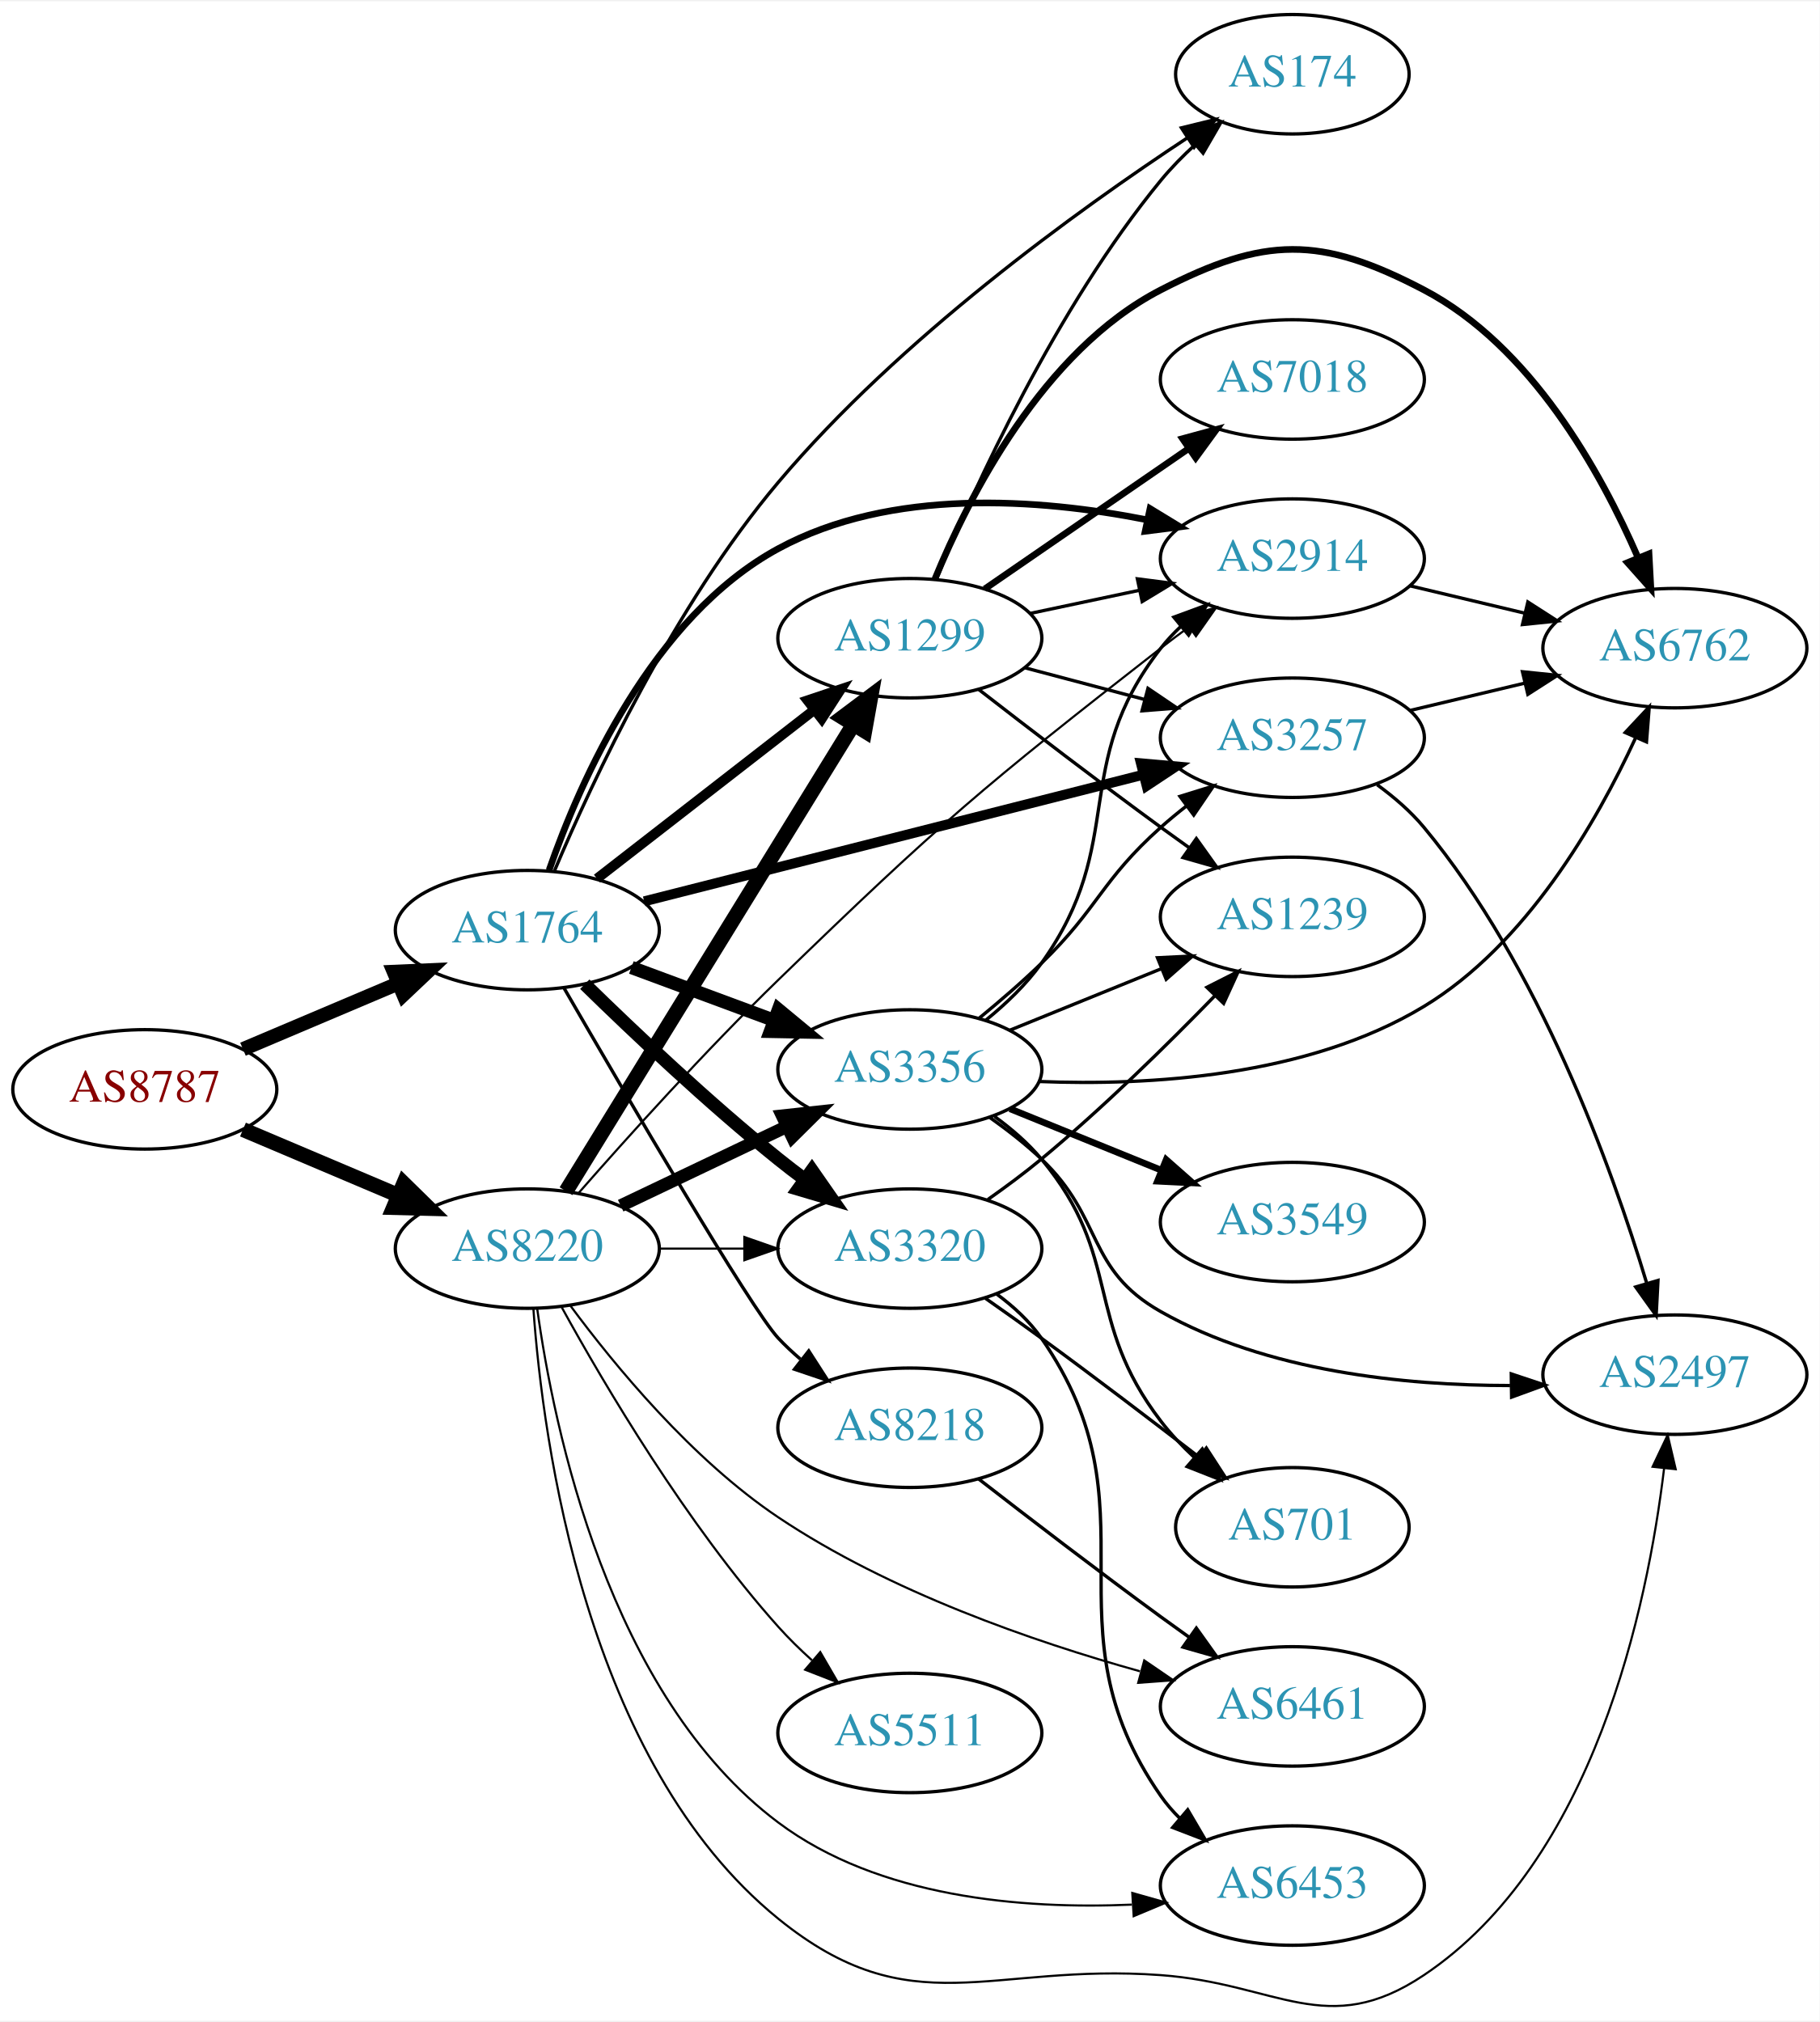
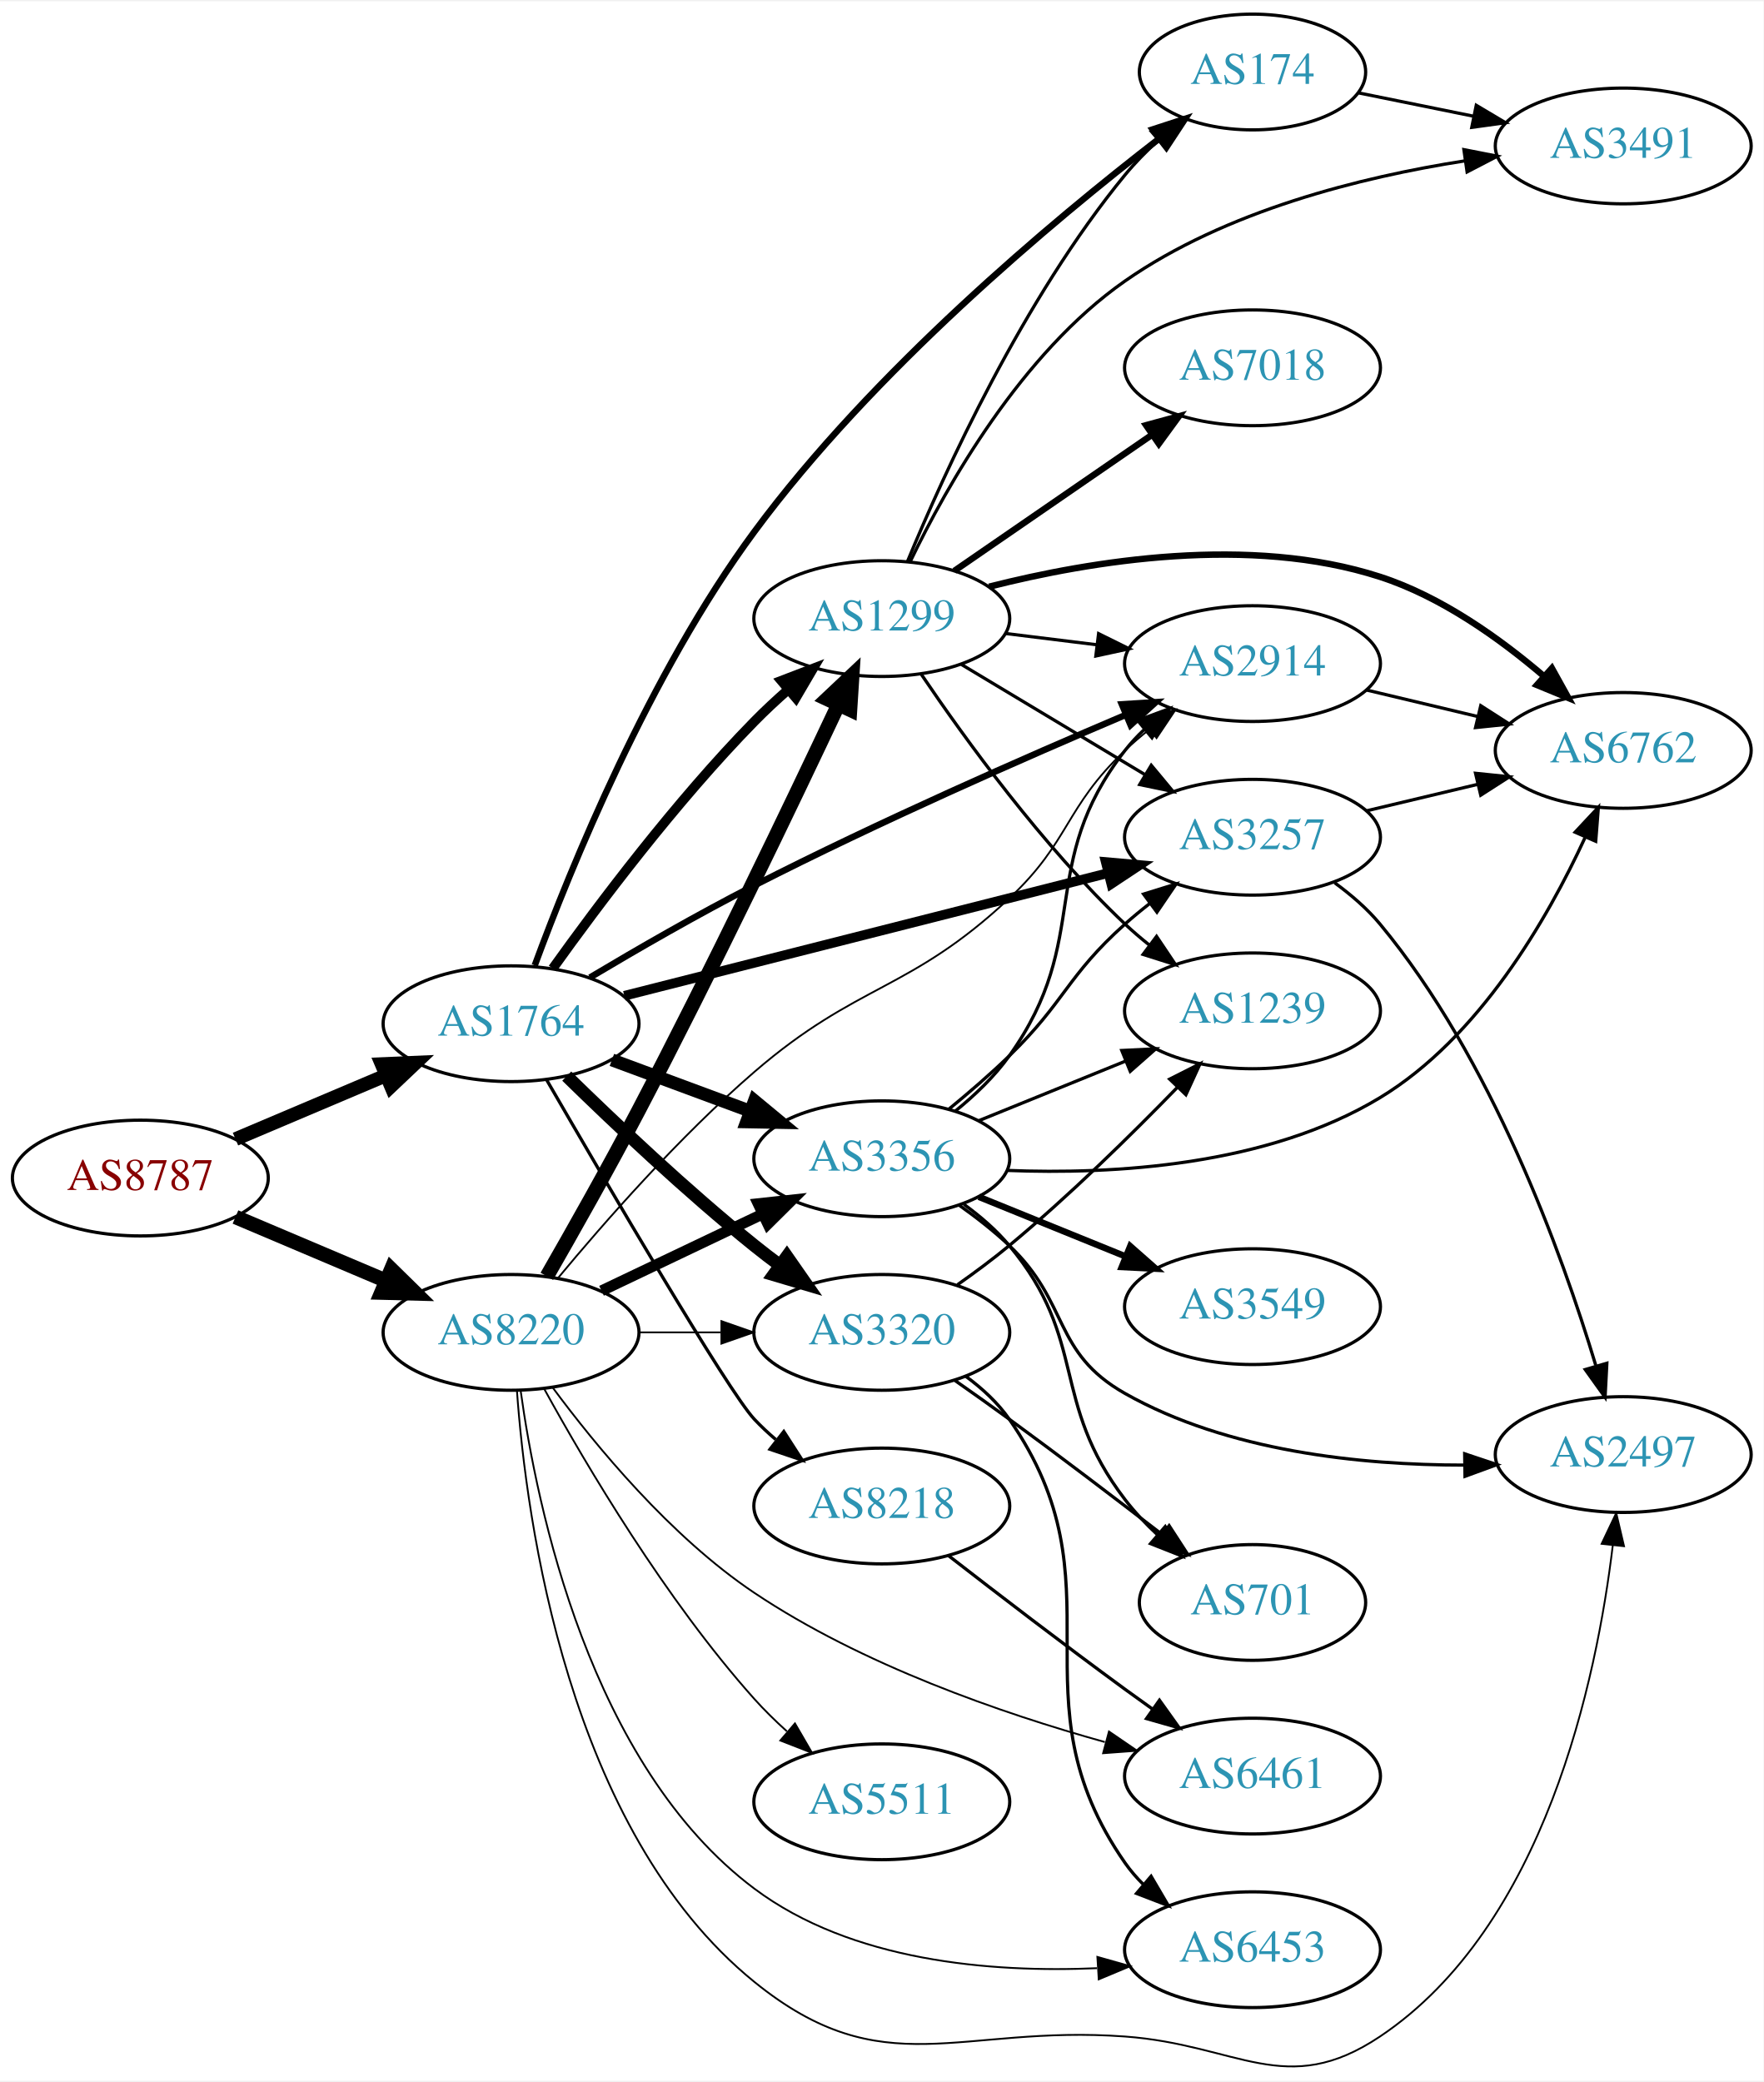
- <svg xmlns="http://www.w3.org/2000/svg" xmlns:xlink="http://www.w3.org/1999/xlink" width="548pt" height="609pt" viewBox="0.00 0.00 548.46 608.75">
-   <g id="graph0" class="graph" transform="scale(1 1) rotate(0) translate(4 604.752)">
-     <polygon fill="white" stroke="none" points="-4,4 -4,-604.752 544.465,-604.752 544.465,4 -4,4" />
+ <svg xmlns="http://www.w3.org/2000/svg" xmlns:xlink="http://www.w3.org/1999/xlink" width="548pt" height="647pt" viewBox="0.00 0.00 548.46 646.75">
+   <g id="graph0" class="graph" transform="scale(1 1) rotate(0) translate(4 642.752)">
+     <polygon fill="white" stroke="none" points="-4,4 -4,-642.752 544.465,-642.752 544.465,4 -4,4" />
    <g id="node1" class="node">
      <g id="a_node1">
        <a xlink:href="/asn/8787" xlink:title="AS8787 ~ Amaris Technologies GmbH [AT]">
          <ellipse fill="#ffffff" stroke="black" cx="39.647" cy="-276.752" rx="39.794" ry="18" />
          <text text-anchor="middle" x="39.647" y="-273.052" font-family="Times,serif" font-size="14.00" fill="#880000">AS8787</text>
        </a>
      </g>
    </g>
    <g id="node2" class="node">
      <g id="a_node2">
        <a xlink:href="/asn/1764" xlink:title="AS1764 ~ NEXTLAYER-AS [AT]">
          <ellipse fill="#ffffff" stroke="black" cx="154.939" cy="-324.752" rx="39.794" ry="18" />
          <text text-anchor="middle" x="154.939" y="-321.052" font-family="Times,serif" font-size="14.00" fill="#2c94b3">AS1764</text>
        </a>
      </g>
    </g>
    <g id="edge1" class="edge">
-       <path fill="none" stroke="black" stroke-width="4.263" d="M69.235,-288.864C83.458,-294.89 100.837,-302.254 116.144,-308.739" />
-       <polygon fill="black" stroke="black" stroke-width="4.263" points="114.697,-312.177 125.36,-312.643 117.608,-305.308 114.697,-312.177" />
+       <path fill="none" stroke="black" stroke-width="4.275" d="M69.235,-288.864C83.458,-294.89 100.837,-302.254 116.144,-308.739" />
+       <polygon fill="black" stroke="black" stroke-width="4.275" points="114.693,-312.187 125.36,-312.643 117.612,-305.298 114.693,-312.187" />
    </g>
    <g id="node3" class="node">
      <g id="a_node3">
        <a xlink:href="/asn/8220" xlink:title="AS8220 ~ COLT [GB]">
          <ellipse fill="#ffffff" stroke="black" cx="154.939" cy="-228.752" rx="39.794" ry="18" />
          <text text-anchor="middle" x="154.939" y="-225.052" font-family="Times,serif" font-size="14.00" fill="#2c94b3">AS8220</text>
        </a>
      </g>
    </g>
    <g id="edge2" class="edge">
      <path fill="none" stroke="black" stroke-width="4.5" d="M69.235,-264.64C83.458,-258.614 100.837,-251.25 116.144,-244.765" />
      <polygon fill="black" stroke="black" stroke-width="4.5" points="117.688,-248.387 125.36,-240.861 114.616,-241.136 117.688,-248.387" />
    </g>
    <g id="node4" class="node">
      <g id="a_node4">
+         <a xlink:href="/asn/1299" xlink:title="AS1299 ~ Telia Carrier [EU]">
+           <ellipse fill="#ffffff" stroke="black" cx="270.232" cy="-450.752" rx="39.794" ry="18" />
+           <text text-anchor="middle" x="270.232" y="-447.052" font-family="Times,serif" font-size="14.00" fill="#2c94b3">AS1299</text>
+         </a>
+       </g>
+     </g>
+     <g id="edge3" class="edge">
+       <path fill="none" stroke="black" stroke-width="3" d="M167.902,-341.923C181.885,-361.466 206.231,-393.893 230.586,-418.752 233.828,-422.061 237.392,-425.377 241.003,-428.553" />
+       <polygon fill="black" stroke="black" stroke-width="3" points="238.986,-431.432 248.877,-435.228 243.512,-426.092 238.986,-431.432" />
+     </g>
+     <g id="node5" class="node">
+       <g id="a_node5">
+         <a xlink:href="/asn/3320" xlink:title="AS3320 ~ DTAG [DE]">
+           <ellipse fill="#ffffff" stroke="black" cx="270.232" cy="-228.752" rx="39.794" ry="18" />
+           <text text-anchor="middle" x="270.232" y="-225.052" font-family="Times,serif" font-size="14.00" fill="#2c94b3">AS3320</text>
+         </a>
+       </g>
+     </g>
+     <g id="edge4" class="edge">
+       <path fill="none" stroke="black" stroke-width="4" d="M172.254,-308.455C187,-294.026 209.556,-272.687 230.586,-255.752 233.136,-253.699 235.832,-251.628 238.568,-249.595" />
+       <polygon fill="black" stroke="black" stroke-width="4" points="240.721,-252.357 246.781,-243.666 236.624,-246.681 240.721,-252.357" />
+     </g>
+     <g id="node6" class="node">
+       <g id="a_node6">
        <a xlink:href="/asn/3356" xlink:title="AS3356 ~ Level 3 Parent, LLC [US]">
          <ellipse fill="#ffffff" stroke="black" cx="270.232" cy="-282.752" rx="39.794" ry="18" />
          <text text-anchor="middle" x="270.232" y="-279.052" font-family="Times,serif" font-size="14.00" fill="#2c94b3">AS3356</text>
        </a>
      </g>
    </g>
-     <g id="edge3" class="edge">
+     <g id="edge5" class="edge">
      <path fill="none" stroke="black" stroke-width="4" d="M186.3,-313.497C199.507,-308.601 215.164,-302.796 229.296,-297.557" />
      <polygon fill="black" stroke="black" stroke-width="4" points="230.628,-300.796 238.788,-294.038 228.195,-294.233 230.628,-300.796" />
    </g>
-     <g id="node5" class="node">
-       <g id="a_node5">
-         <a xlink:href="/asn/1299" xlink:title="AS1299 ~ Telia Carrier [EU]">
-           <ellipse fill="#ffffff" stroke="black" cx="270.232" cy="-412.752" rx="39.794" ry="18" />
-           <text text-anchor="middle" x="270.232" y="-409.052" font-family="Times,serif" font-size="14.00" fill="#2c94b3">AS1299</text>
-         </a>
-       </g>
-     </g>
-     <g id="edge4" class="edge">
-       <path fill="none" stroke="black" stroke-width="3" d="M175.933,-340.282C194.134,-354.42 221.183,-375.429 241.476,-391.192" />
-       <polygon fill="black" stroke="black" stroke-width="3" points="239.394,-394.007 249.439,-397.377 243.688,-388.479 239.394,-394.007" />
-     </g>
-     <g id="node6" class="node">
-       <g id="a_node6">
-         <a xlink:href="/asn/174" xlink:title="AS174 ~ Cogent Communications [US]">
-           <ellipse fill="#ffffff" stroke="black" cx="385.525" cy="-582.752" rx="35.194" ry="18" />
-           <text text-anchor="middle" x="385.525" y="-579.052" font-family="Times,serif" font-size="14.00" fill="#2c94b3">AS174</text>
-         </a>
-       </g>
-     </g>
-     <g id="edge5" class="edge">
-       <path fill="none" stroke="black" d="M163.166,-342.733C174.685,-369.982 199.152,-422.499 230.586,-459.752 267.038,-502.953 320.566,-541.628 353.94,-563.622" />
-       <polygon fill="black" stroke="black" points="352.087,-566.592 362.378,-569.11 355.904,-560.724 352.087,-566.592" />
-     </g>
    <g id="node7" class="node">
      <g id="a_node7">
-         <a xlink:href="/asn/3320" xlink:title="AS3320 ~ DTAG [DE]">
-           <ellipse fill="#ffffff" stroke="black" cx="270.232" cy="-228.752" rx="39.794" ry="18" />
-           <text text-anchor="middle" x="270.232" y="-225.052" font-family="Times,serif" font-size="14.00" fill="#2c94b3">AS3320</text>
+         <a xlink:href="/asn/174" xlink:title="AS174 ~ Cogent Communications [US]">
+           <ellipse fill="#ffffff" stroke="black" cx="385.525" cy="-620.752" rx="35.194" ry="18" />
+           <text text-anchor="middle" x="385.525" y="-617.052" font-family="Times,serif" font-size="14.00" fill="#2c94b3">AS174</text>
        </a>
      </g>
    </g>
    <g id="edge6" class="edge">
-       <path fill="none" stroke="black" stroke-width="4" d="M172.254,-308.455C187,-294.026 209.556,-272.687 230.586,-255.752 233.136,-253.699 235.832,-251.628 238.568,-249.595" />
-       <polygon fill="black" stroke="black" stroke-width="4" points="240.721,-252.357 246.781,-243.666 236.624,-246.681 240.721,-252.357" />
+       <path fill="none" stroke="black" stroke-width="2" d="M162.307,-342.895C173.324,-372.799 197.934,-433.527 230.586,-477.752 267.437,-527.665 323.273,-574.378 356.6,-600.11" />
+       <polygon fill="black" stroke="black" stroke-width="2" points="354.491,-602.902 364.563,-606.189 358.739,-597.339 354.491,-602.902" />
    </g>
    <g id="node8" class="node">
      <g id="a_node8">
+         <a xlink:href="/asn/3257" xlink:title="AS3257 ~ GTT [DE]">
+           <ellipse fill="#ffffff" stroke="black" cx="385.525" cy="-382.752" rx="39.794" ry="18" />
+           <text text-anchor="middle" x="385.525" y="-379.052" font-family="Times,serif" font-size="14.00" fill="#2c94b3">AS3257</text>
+         </a>
+       </g>
+     </g>
+     <g id="edge7" class="edge">
+       <path fill="none" stroke="black" stroke-width="3" d="M190.161,-333.435C230.256,-343.609 296.77,-360.485 340.63,-371.614" />
+       <polygon fill="black" stroke="black" stroke-width="3" points="339.89,-375.037 350.444,-374.104 341.612,-368.252 339.89,-375.037" />
+     </g>
+     <g id="node9" class="node">
+       <g id="a_node9">
        <a xlink:href="/asn/2914" xlink:title="AS2914 ~ NTT America, Inc. [US]">
          <ellipse fill="#ffffff" stroke="black" cx="385.525" cy="-436.752" rx="39.794" ry="18" />
          <text text-anchor="middle" x="385.525" y="-433.052" font-family="Times,serif" font-size="14.00" fill="#2c94b3">AS2914</text>
        </a>
      </g>
    </g>
-     <g id="edge7" class="edge">
-       <path fill="none" stroke="black" stroke-width="2" d="M161.503,-342.841C170.849,-369.675 192.517,-419.077 230.586,-439.752 264.5,-458.17 309.122,-454.86 341.589,-448.471" />
-       <polygon fill="black" stroke="black" stroke-width="2" points="342.628,-451.828 351.674,-446.312 341.163,-444.983 342.628,-451.828" />
-     </g>
-     <g id="node9" class="node">
-       <g id="a_node9">
-         <a xlink:href="/asn/3257" xlink:title="AS3257 ~ GTT [DE]">
-           <ellipse fill="#ffffff" stroke="black" cx="385.525" cy="-382.752" rx="39.794" ry="18" />
-           <text text-anchor="middle" x="385.525" y="-379.052" font-family="Times,serif" font-size="14.00" fill="#2c94b3">AS3257</text>
-         </a>
-       </g>
-     </g>
    <g id="edge8" class="edge">
-       <path fill="none" stroke="black" stroke-width="3" d="M190.161,-333.435C230.256,-343.609 296.77,-360.485 340.63,-371.614" />
-       <polygon fill="black" stroke="black" stroke-width="3" points="339.89,-375.037 350.444,-374.104 341.612,-368.252 339.89,-375.037" />
+       <path fill="none" stroke="black" stroke-width="2" d="M179.47,-339.125C193.998,-347.793 213.136,-358.844 230.586,-367.752 269.237,-387.483 314.716,-407.489 346.171,-420.841" />
+       <polygon fill="black" stroke="black" stroke-width="2" points="344.886,-424.098 355.46,-424.764 347.609,-417.649 344.886,-424.098" />
    </g>
    <g id="node10" class="node">
      <g id="a_node10">
        <a xlink:href="/asn/8218" xlink:title="AS8218 ~ legacy Neotelecoms [FR]">
          <ellipse fill="#ffffff" stroke="black" cx="270.232" cy="-174.752" rx="39.794" ry="18" />
          <text text-anchor="middle" x="270.232" y="-171.052" font-family="Times,serif" font-size="14.00" fill="#2c94b3">AS8218</text>
        </a>
      </g>
    </g>
    <g id="edge9" class="edge">
      <path fill="none" stroke="black" d="M166.065,-307.173C184.497,-275.313 222.385,-210.498 230.586,-201.752 232.633,-199.569 234.883,-197.459 237.238,-195.445" />
      <polygon fill="black" stroke="black" points="239.762,-197.915 245.496,-189.005 235.458,-192.394 239.762,-197.915" />
    </g>
    <g id="edge32" class="edge">
-       <path fill="none" stroke="black" stroke-width="3.857" d="M183.076,-241.686C198.07,-248.833 216.891,-257.804 233.114,-265.537" />
-       <polygon fill="black" stroke="black" stroke-width="3.857" points="231.784,-268.78 242.317,-269.923 234.796,-262.461 231.784,-268.78" />
-     </g>
-     <g id="edge31" class="edge">
-       <path fill="none" stroke="black" stroke-width="4.5" d="M166.598,-246.062C186.504,-278.391 229.439,-348.124 252.979,-386.355" />
-       <polygon fill="black" stroke="black" stroke-width="4.5" points="249.924,-388.903 258.52,-395.354 256.63,-384.774 249.924,-388.903" />
-     </g>
-     <g id="edge36" class="edge">
-       <path fill="none" stroke="black" stroke-width="0.643" d="M194.612,-228.752C202.815,-228.752 211.579,-228.752 220.111,-228.752" />
-       <polygon fill="black" stroke="black" stroke-width="0.643" points="220.35,-232.252 230.35,-228.752 220.35,-225.252 220.35,-232.252" />
+       <path fill="none" stroke="black" stroke-width="4.5" d="M166.064,-246.185C174.027,-260.047 185.289,-279.992 194.586,-297.752 217.467,-341.463 242.248,-393.225 256.722,-423.952" />
+       <polygon fill="black" stroke="black" stroke-width="4.5" points="253.228,-425.775 261.043,-433.152 260.356,-422.427 253.228,-425.775" />
    </g>
    <g id="edge35" class="edge">
-       <path fill="none" stroke="black" stroke-width="0.643" d="M170.294,-245.392C184.958,-262.131 208.627,-288.445 230.586,-309.752 279.266,-356.988 292.383,-368.049 345.879,-409.752 348.608,-411.88 351.49,-414.041 354.4,-416.167" />
-       <polygon fill="black" stroke="black" stroke-width="0.643" points="352.399,-419.039 362.57,-422.007 356.47,-413.344 352.399,-419.039" />
-     </g>
-     <g id="node12" class="node">
-       <g id="a_node12">
-         <a xlink:href="/asn/2497" xlink:title="AS2497 ~ Internet Initiative Japan Inc. [JP]">
-           <ellipse fill="#ffffff" stroke="black" cx="500.818" cy="-190.752" rx="39.794" ry="18" />
-           <text text-anchor="middle" x="500.818" y="-187.052" font-family="Times,serif" font-size="14.00" fill="#2c94b3">AS2497</text>
-         </a>
-       </g>
-     </g>
-     <g id="edge30" class="edge">
-       <path fill="none" stroke="black" stroke-width="0.643" d="M156.757,-210.746C159.621,-170.654 172.519,-73.863 230.586,-26.752 270.808,5.881 294.222,-13.54 345.879,-9.752 381.026,-7.175 395.885,9.85 425.172,-9.752 476.494,-44.102 492.567,-120.861 497.574,-162.533" />
-       <polygon fill="black" stroke="black" stroke-width="0.643" points="494.103,-162.995 498.646,-172.566 501.064,-162.251 494.103,-162.995" />
+       <path fill="none" stroke="black" stroke-width="0.562" d="M194.612,-228.752C202.815,-228.752 211.579,-228.752 220.111,-228.752" />
+       <polygon fill="black" stroke="black" stroke-width="0.562" points="220.35,-232.252 230.35,-228.752 220.35,-225.252 220.35,-232.252" />
+     </g>
+     <g id="edge34" class="edge">
+       <path fill="none" stroke="black" stroke-width="3.375" d="M183.076,-241.686C198.07,-248.833 216.891,-257.804 233.114,-265.537" />
+       <polygon fill="black" stroke="black" stroke-width="3.375" points="231.784,-268.78 242.317,-269.923 234.796,-262.461 231.784,-268.78" />
+     </g>
+     <g id="edge33" class="edge">
+       <path fill="none" stroke="black" stroke-width="0.562" d="M169.52,-245.626C183.763,-262.784 207.278,-289.636 230.586,-309.752 262.864,-337.61 278.749,-334.617 309.879,-363.752 328.833,-381.492 327.031,-391.899 345.879,-409.752 348.256,-412.003 350.833,-414.21 353.491,-416.332" />
+       <polygon fill="black" stroke="black" stroke-width="0.562" points="351.483,-419.2 361.583,-422.399 355.682,-413.6 351.483,-419.2" />
    </g>
    <g id="node16" class="node">
      <g id="a_node16">
        <a xlink:href="/asn/6453" xlink:title="AS6453 ~ TATA COMMUNICATIONS (AMERICA) INC [US]">
          <ellipse fill="#ffffff" stroke="black" cx="385.525" cy="-36.752" rx="39.794" ry="18" />
          <text text-anchor="middle" x="385.525" y="-33.052" font-family="Times,serif" font-size="14.00" fill="#2c94b3">AS6453</text>
        </a>
      </g>
    </g>
-     <g id="edge37" class="edge">
-       <path fill="none" stroke="black" stroke-width="0.643" d="M157.902,-210.758C162.864,-174.772 179.411,-94.103 230.586,-55.752 260.822,-33.093 304.159,-29.565 337.152,-31.003" />
-       <polygon fill="black" stroke="black" stroke-width="0.643" points="337.278,-34.517 347.471,-31.627 337.701,-27.53 337.278,-34.517" />
+     <g id="edge38" class="edge">
+       <path fill="none" stroke="black" stroke-width="0.562" d="M157.902,-210.758C162.864,-174.772 179.411,-94.103 230.586,-55.752 260.822,-33.093 304.159,-29.565 337.152,-31.003" />
+       <polygon fill="black" stroke="black" stroke-width="0.562" points="337.278,-34.517 347.471,-31.627 337.701,-27.53 337.278,-34.517" />
    </g>
    <g id="node18" class="node">
      <g id="a_node18">
+         <a xlink:href="/asn/2497" xlink:title="AS2497 ~ Internet Initiative Japan Inc. [JP]">
+           <ellipse fill="#ffffff" stroke="black" cx="500.818" cy="-190.752" rx="39.794" ry="18" />
+           <text text-anchor="middle" x="500.818" y="-187.052" font-family="Times,serif" font-size="14.00" fill="#2c94b3">AS2497</text>
+         </a>
+       </g>
+     </g>
+     <g id="edge39" class="edge">
+       <path fill="none" stroke="black" stroke-width="0.562" d="M156.757,-210.746C159.621,-170.654 172.519,-73.863 230.586,-26.752 270.808,5.881 294.222,-13.54 345.879,-9.752 381.026,-7.175 395.885,9.85 425.172,-9.752 476.494,-44.102 492.567,-120.861 497.574,-162.533" />
+       <polygon fill="black" stroke="black" stroke-width="0.562" points="494.103,-162.995 498.646,-172.566 501.064,-162.251 494.103,-162.995" />
+     </g>
+     <g id="node19" class="node">
+       <g id="a_node19">
        <a xlink:href="/asn/6461" xlink:title="AS6461 ~ Zayo Bandwidth [US]">
          <ellipse fill="#ffffff" stroke="black" cx="385.525" cy="-90.752" rx="39.794" ry="18" />
          <text text-anchor="middle" x="385.525" y="-87.052" font-family="Times,serif" font-size="14.00" fill="#2c94b3">AS6461</text>
        </a>
      </g>
    </g>
-     <g id="edge33" class="edge">
-       <path fill="none" stroke="black" stroke-width="0.643" d="M167.838,-211.652C181.225,-193.543 204.533,-165.211 230.586,-147.752 264.018,-125.347 307.409,-110.316 339.598,-101.341" />
-       <polygon fill="black" stroke="black" stroke-width="0.643" points="340.884,-104.62 349.629,-98.638 339.062,-97.861 340.884,-104.62" />
-     </g>
-     <g id="node19" class="node">
-       <g id="a_node19">
+     <g id="edge37" class="edge">
+       <path fill="none" stroke="black" stroke-width="0.562" d="M167.838,-211.652C181.225,-193.543 204.533,-165.211 230.586,-147.752 264.018,-125.347 307.409,-110.316 339.598,-101.341" />
+       <polygon fill="black" stroke="black" stroke-width="0.562" points="340.884,-104.62 349.629,-98.638 339.062,-97.861 340.884,-104.62" />
+     </g>
+     <g id="node20" class="node">
+       <g id="a_node20">
        <a xlink:href="/asn/5511" xlink:title="AS5511 ~ Orange S.A. [FR]">
          <ellipse fill="#ffffff" stroke="black" cx="270.232" cy="-82.752" rx="39.794" ry="18" />
          <text text-anchor="middle" x="270.232" y="-79.052" font-family="Times,serif" font-size="14.00" fill="#2c94b3">AS5511</text>
        </a>
      </g>
    </g>
-     <g id="edge34" class="edge">
-       <path fill="none" stroke="black" stroke-width="0.643" d="M165.343,-211.005C178.243,-187.556 202.994,-145.617 230.586,-114.752 233.674,-111.298 237.147,-107.898 240.712,-104.678" />
-       <polygon fill="black" stroke="black" stroke-width="0.643" points="243.229,-107.131 248.548,-97.968 238.676,-101.814 243.229,-107.131" />
-     </g>
-     <g id="edge14" class="edge">
-       <path fill="none" stroke="black" d="M293.156,-297.623C299.189,-302.526 305.319,-308.375 309.879,-314.752 336.14,-351.482 318.138,-374.127 345.879,-409.752 347.67,-412.053 349.712,-414.236 351.898,-416.29" />
-       <polygon fill="black" stroke="black" points="349.801,-419.096 359.743,-422.757 354.254,-413.695 349.801,-419.096" />
+     <g id="edge36" class="edge">
+       <path fill="none" stroke="black" stroke-width="0.562" d="M165.343,-211.005C178.243,-187.556 202.994,-145.617 230.586,-114.752 233.674,-111.298 237.147,-107.898 240.712,-104.678" />
+       <polygon fill="black" stroke="black" stroke-width="0.562" points="243.229,-107.131 248.548,-97.968 238.676,-101.814 243.229,-107.131" />
+     </g>
+     <g id="edge12" class="edge">
+       <path fill="none" stroke="black" d="M278.263,-468.619C289.693,-496.264 314.245,-550.229 345.879,-588.752 348.964,-592.509 352.541,-596.149 356.249,-599.545" />
+       <polygon fill="black" stroke="black" points="354.058,-602.276 363.927,-606.129 358.615,-596.963 354.058,-602.276" />
    </g>
    <g id="edge16" class="edge">
-       <path fill="none" stroke="black" d="M291.018,-298.123C297.235,-303.216 304.006,-309.046 309.879,-314.752 327.273,-331.649 327.809,-339.58 345.879,-355.752 348.318,-357.935 350.939,-360.096 353.625,-362.187" />
-       <polygon fill="black" stroke="black" points="351.64,-365.072 361.761,-368.206 355.803,-359.445 351.64,-365.072" />
+       <path fill="none" stroke="black" d="M294.982,-436.497C311.599,-426.523 333.995,-413.081 352.232,-402.135" />
+       <polygon fill="black" stroke="black" points="354.034,-405.136 360.807,-396.988 350.431,-399.134 354.034,-405.136" />
+     </g>
+     <g id="edge13" class="edge">
+       <path fill="none" stroke="black" d="M308.643,-446.129C317.731,-445.006 327.568,-443.79 337.053,-442.618" />
+       <polygon fill="black" stroke="black" points="337.659,-446.07 347.154,-441.37 336.801,-439.123 337.659,-446.07" />
    </g>
    <g id="node11" class="node">
      <g id="a_node11">
+         <a xlink:href="/asn/6762" xlink:title="AS6762 ~ TELECOM ITALIA SPARKLE S.p.A. [IT]">
+           <ellipse fill="#ffffff" stroke="black" cx="500.818" cy="-409.752" rx="39.794" ry="18" />
+           <text text-anchor="middle" x="500.818" y="-406.052" font-family="Times,serif" font-size="14.00" fill="#2c94b3">AS6762</text>
+         </a>
+       </g>
+     </g>
+     <g id="edge10" class="edge">
+       <path fill="none" stroke="black" stroke-width="2" d="M303.613,-460.671C335.355,-468.743 384.728,-476.847 425.172,-463.752 444.253,-457.574 462.55,-444.493 476.254,-432.753" />
+       <polygon fill="black" stroke="black" stroke-width="2" points="478.628,-435.326 483.763,-426.058 473.97,-430.101 478.628,-435.326" />
+     </g>
+     <g id="node12" class="node">
+       <g id="a_node12">
+         <a xlink:href="/asn/7018" xlink:title="AS7018 ~ AT&amp;T Services, Inc. [US]">
+           <ellipse fill="#ffffff" stroke="black" cx="385.525" cy="-528.752" rx="39.794" ry="18" />
+           <text text-anchor="middle" x="385.525" y="-525.052" font-family="Times,serif" font-size="14.00" fill="#2c94b3">AS7018</text>
+         </a>
+       </g>
+     </g>
+     <g id="edge11" class="edge">
+       <path fill="none" stroke="black" stroke-width="2" d="M292.809,-465.607C310.179,-477.566 334.803,-494.519 354.164,-507.848" />
+       <polygon fill="black" stroke="black" stroke-width="2" points="352.422,-510.899 362.644,-513.687 356.392,-505.133 352.422,-510.899" />
+     </g>
+     <g id="node13" class="node">
+       <g id="a_node13">
+         <a xlink:href="/asn/3491" xlink:title="AS3491 ~ PCCW Global, Inc. [US]">
+           <ellipse fill="#ffffff" stroke="black" cx="500.818" cy="-597.752" rx="39.794" ry="18" />
+           <text text-anchor="middle" x="500.818" y="-594.052" font-family="Times,serif" font-size="14.00" fill="#2c94b3">AS3491</text>
+         </a>
+       </g>
+     </g>
+     <g id="edge14" class="edge">
+       <path fill="none" stroke="black" d="M279.09,-468.502C290.425,-492.038 313.604,-533.215 345.879,-555.752 377.134,-577.577 419.267,-588.074 451.553,-593.115" />
+       <polygon fill="black" stroke="black" points="451.266,-596.61 461.663,-594.568 452.262,-589.681 451.266,-596.61" />
+     </g>
+     <g id="node14" class="node">
+       <g id="a_node14">
        <a xlink:href="/asn/1239" xlink:title="AS1239 ~ Sprint [US]">
          <ellipse fill="#ffffff" stroke="black" cx="385.525" cy="-328.752" rx="39.794" ry="18" />
          <text text-anchor="middle" x="385.525" y="-325.052" font-family="Times,serif" font-size="14.00" fill="#2c94b3">AS1239</text>
        </a>
      </g>
    </g>
-     <g id="edge10" class="edge">
+     <g id="edge15" class="edge">
+       <path fill="none" stroke="black" d="M282.552,-433.374C296.126,-413.308 320.271,-379.96 345.879,-355.752 348.258,-353.503 350.837,-351.298 353.496,-349.177" />
+       <polygon fill="black" stroke="black" points="355.686,-351.909 361.589,-343.112 351.488,-346.308 355.686,-351.909" />
+     </g>
+     <g id="edge17" class="edge">
+       <path fill="none" stroke="black" d="M293.767,-243.565C299.173,-247.37 304.837,-251.574 309.879,-255.752 328.419,-271.117 347.818,-290.193 362.192,-304.991" />
+       <polygon fill="black" stroke="black" points="359.765,-307.516 369.22,-312.297 364.81,-302.664 359.765,-307.516" />
+     </g>
+     <g id="node15" class="node">
+       <g id="a_node15">
+         <a xlink:href="/asn/701" xlink:title="AS701 ~ UUNET [US]">
+           <ellipse fill="#ffffff" stroke="black" cx="385.525" cy="-144.752" rx="35.194" ry="18" />
+           <text text-anchor="middle" x="385.525" y="-141.052" font-family="Times,serif" font-size="14.00" fill="#2c94b3">AS701</text>
+         </a>
+       </g>
+     </g>
+     <g id="edge18" class="edge">
+       <path fill="none" stroke="black" d="M293.013,-213.775C298.547,-209.904 304.46,-205.711 309.879,-201.752 325.688,-190.201 343.09,-176.946 357.112,-166.126" />
+       <polygon fill="black" stroke="black" points="359.596,-168.629 365.361,-159.741 355.311,-163.094 359.596,-168.629" />
+     </g>
+     <g id="edge19" class="edge">
+       <path fill="none" stroke="black" d="M296.412,-215.05C301.475,-211.311 306.325,-206.857 309.879,-201.752 346.091,-149.728 309.667,-115.776 345.879,-63.752 347.545,-61.359 349.495,-59.109 351.619,-57.009" />
+       <polygon fill="black" stroke="black" points="353.984,-59.592 359.345,-50.454 349.456,-54.254 353.984,-59.592" />
+     </g>
+     <g id="edge26" class="edge">
+       <path fill="none" stroke="black" d="M291.018,-298.123C297.235,-303.216 304.006,-309.046 309.879,-314.752 327.273,-331.649 327.809,-339.58 345.879,-355.752 348.318,-357.935 350.939,-360.096 353.625,-362.187" />
+       <polygon fill="black" stroke="black" points="351.64,-365.072 361.761,-368.206 355.803,-359.445 351.64,-365.072" />
+     </g>
+     <g id="edge25" class="edge">
+       <path fill="none" stroke="black" d="M293.156,-297.623C299.189,-302.526 305.319,-308.375 309.879,-314.752 336.14,-351.482 318.138,-374.127 345.879,-409.752 347.67,-412.053 349.712,-414.236 351.898,-416.29" />
+       <polygon fill="black" stroke="black" points="349.801,-419.096 359.743,-422.757 354.254,-413.695 349.801,-419.096" />
+     </g>
+     <g id="edge23" class="edge">
+       <path fill="none" stroke="black" d="M309.147,-279.128C342.139,-277.812 390.043,-280.483 425.172,-301.752 455.983,-320.406 477.199,-357.182 488.925,-382.6" />
+       <polygon fill="black" stroke="black" points="485.856,-384.315 493.094,-392.053 492.261,-381.491 485.856,-384.315" />
+     </g>
+     <g id="edge22" class="edge">
      <path fill="none" stroke="black" d="M300.408,-294.598C314.284,-300.232 331.061,-307.044 345.97,-313.098" />
      <polygon fill="black" stroke="black" points="344.866,-316.427 355.448,-316.946 347.5,-309.941 344.866,-316.427" />
    </g>
-     <g id="edge11" class="edge">
-       <path fill="none" stroke="black" d="M294.175,-268.399C299.568,-264.58 305.125,-260.255 309.879,-255.752 328.727,-237.899 323.282,-222.534 345.879,-209.752 377.782,-191.706 419.278,-187.479 451.147,-187.477" />
-       <polygon fill="black" stroke="black" points="451.509,-190.982 461.558,-187.625 451.609,-183.983 451.509,-190.982" />
-     </g>
-     <g id="node13" class="node">
-       <g id="a_node13">
+     <g id="edge24" class="edge">
+       <path fill="none" stroke="black" d="M295.78,-268.568C300.876,-264.854 305.899,-260.532 309.879,-255.752 334.567,-226.099 322.424,-207.389 345.879,-176.752 348.834,-172.892 352.338,-169.193 356.01,-165.77" />
+       <polygon fill="black" stroke="black" points="358.379,-168.349 363.664,-159.166 353.806,-163.049 358.379,-168.349" />
+     </g>
+     <g id="node17" class="node">
+       <g id="a_node17">
        <a xlink:href="/asn/3549" xlink:title="AS3549 ~ Level 3 Parent, LLC [US]">
          <ellipse fill="#ffffff" stroke="black" cx="385.525" cy="-236.752" rx="39.794" ry="18" />
          <text text-anchor="middle" x="385.525" y="-233.052" font-family="Times,serif" font-size="14.00" fill="#2c94b3">AS3549</text>
        </a>
      </g>
    </g>
-     <g id="edge12" class="edge">
+     <g id="edge20" class="edge">
      <path fill="none" stroke="black" stroke-width="2" d="M300.408,-270.906C314.284,-265.272 331.061,-258.46 345.97,-252.406" />
      <polygon fill="black" stroke="black" stroke-width="2" points="347.5,-255.563 355.448,-248.558 344.866,-249.077 347.5,-255.563" />
    </g>
-     <g id="node14" class="node">
-       <g id="a_node14">
-         <a xlink:href="/asn/701" xlink:title="AS701 ~ UUNET [US]">
-           <ellipse fill="#ffffff" stroke="black" cx="385.525" cy="-144.752" rx="35.194" ry="18" />
-           <text text-anchor="middle" x="385.525" y="-141.052" font-family="Times,serif" font-size="14.00" fill="#2c94b3">AS701</text>
-         </a>
-       </g>
-     </g>
-     <g id="edge13" class="edge">
-       <path fill="none" stroke="black" d="M295.78,-268.568C300.876,-264.854 305.899,-260.532 309.879,-255.752 334.567,-226.099 322.424,-207.389 345.879,-176.752 348.834,-172.892 352.338,-169.193 356.01,-165.77" />
-       <polygon fill="black" stroke="black" points="358.379,-168.349 363.664,-159.166 353.806,-163.049 358.379,-168.349" />
-     </g>
-     <g id="node15" class="node">
-       <g id="a_node15">
-         <a xlink:href="/asn/6762" xlink:title="AS6762 ~ TELECOM ITALIA SPARKLE S.p.A. [IT]">
-           <ellipse fill="#ffffff" stroke="black" cx="500.818" cy="-409.752" rx="39.794" ry="18" />
-           <text text-anchor="middle" x="500.818" y="-406.052" font-family="Times,serif" font-size="14.00" fill="#2c94b3">AS6762</text>
-         </a>
-       </g>
-     </g>
-     <g id="edge15" class="edge">
-       <path fill="none" stroke="black" d="M309.147,-279.128C342.139,-277.812 390.043,-280.483 425.172,-301.752 455.983,-320.406 477.199,-357.182 488.925,-382.6" />
-       <polygon fill="black" stroke="black" points="485.856,-384.315 493.094,-392.053 492.261,-381.491 485.856,-384.315" />
-     </g>
-     <g id="edge22" class="edge">
-       <path fill="none" stroke="black" d="M278.263,-430.619C289.693,-458.264 314.245,-512.229 345.879,-550.752 348.964,-554.509 352.541,-558.149 356.249,-561.545" />
-       <polygon fill="black" stroke="black" points="354.058,-564.276 363.927,-568.129 358.615,-558.963 354.058,-564.276" />
-     </g>
-     <g id="edge24" class="edge">
-       <path fill="none" stroke="black" d="M306.458,-420.214C316.902,-422.427 328.485,-424.88 339.461,-427.206" />
-       <polygon fill="black" stroke="black" points="338.813,-430.646 349.322,-429.294 340.264,-423.798 338.813,-430.646" />
-     </g>
-     <g id="edge25" class="edge">
-       <path fill="none" stroke="black" d="M304.917,-403.832C316.23,-400.837 329.013,-397.452 340.973,-394.285" />
-       <polygon fill="black" stroke="black" points="342.004,-397.632 350.775,-391.689 340.212,-390.866 342.004,-397.632" />
-     </g>
-     <g id="edge23" class="edge">
-       <path fill="none" stroke="black" d="M291.02,-397.279C305.966,-385.681 327.051,-369.508 345.879,-355.752 348.673,-353.71 351.599,-351.607 354.536,-349.517" />
-       <polygon fill="black" stroke="black" points="356.589,-352.352 362.745,-343.729 352.555,-346.631 356.589,-352.352" />
-     </g>
    <g id="edge21" class="edge">
-       <path fill="none" stroke="black" stroke-width="2" d="M277.773,-430.553C287.981,-455.373 310.301,-499.393 345.879,-517.752 377.196,-533.913 393.962,-534.12 425.172,-517.752 457.389,-500.856 478.45,-463.046 489.742,-436.97" />
-       <polygon fill="black" stroke="black" stroke-width="2" points="493.022,-438.197 493.594,-427.618 486.549,-435.531 493.022,-438.197" />
-     </g>
-     <g id="node17" class="node">
-       <g id="a_node17">
-         <a xlink:href="/asn/7018" xlink:title="AS7018 ~ AT&amp;T Services, Inc. [US]">
-           <ellipse fill="#ffffff" stroke="black" cx="385.525" cy="-490.752" rx="39.794" ry="18" />
-           <text text-anchor="middle" x="385.525" y="-487.052" font-family="Times,serif" font-size="14.00" fill="#2c94b3">AS7018</text>
-         </a>
-       </g>
-     </g>
-     <g id="edge20" class="edge">
-       <path fill="none" stroke="black" stroke-width="2" d="M292.809,-427.607C310.179,-439.566 334.803,-456.519 354.164,-469.848" />
-       <polygon fill="black" stroke="black" stroke-width="2" points="352.422,-472.899 362.644,-475.687 356.392,-467.133 352.422,-472.899" />
-     </g>
-     <g id="edge19" class="edge">
-       <path fill="none" stroke="black" d="M293.767,-243.565C299.173,-247.37 304.837,-251.574 309.879,-255.752 328.419,-271.117 347.818,-290.193 362.192,-304.991" />
-       <polygon fill="black" stroke="black" points="359.765,-307.516 369.22,-312.297 364.81,-302.664 359.765,-307.516" />
-     </g>
-     <g id="edge18" class="edge">
-       <path fill="none" stroke="black" d="M293.013,-213.775C298.547,-209.904 304.46,-205.711 309.879,-201.752 325.688,-190.201 343.09,-176.946 357.112,-166.126" />
-       <polygon fill="black" stroke="black" points="359.596,-168.629 365.361,-159.741 355.311,-163.094 359.596,-168.629" />
-     </g>
-     <g id="edge17" class="edge">
-       <path fill="none" stroke="black" d="M296.412,-215.05C301.475,-211.311 306.325,-206.857 309.879,-201.752 346.091,-149.728 309.667,-115.776 345.879,-63.752 347.545,-61.359 349.495,-59.109 351.619,-57.009" />
-       <polygon fill="black" stroke="black" points="353.984,-59.592 359.345,-50.454 349.456,-54.254 353.984,-59.592" />
-     </g>
-     <g id="edge26" class="edge">
-       <path fill="none" stroke="black" d="M421.133,-428.504C432.004,-425.914 444.158,-423.017 455.601,-420.29" />
-       <polygon fill="black" stroke="black" points="456.507,-423.672 465.423,-417.949 454.884,-416.863 456.507,-423.672" />
+       <path fill="none" stroke="black" d="M294.175,-268.399C299.568,-264.58 305.125,-260.255 309.879,-255.752 328.727,-237.899 323.282,-222.534 345.879,-209.752 377.782,-191.706 419.278,-187.479 451.147,-187.477" />
+       <polygon fill="black" stroke="black" points="451.509,-190.982 461.558,-187.625 451.609,-183.983 451.509,-190.982" />
+     </g>
+     <g id="edge27" class="edge">
+       <path fill="none" stroke="black" d="M418.385,-614.284C429.532,-612.021 442.273,-609.434 454.315,-606.99" />
+       <polygon fill="black" stroke="black" points="455.112,-610.399 464.216,-604.98 453.719,-603.539 455.112,-610.399" />
+     </g>
+     <g id="edge29" class="edge">
+       <path fill="none" stroke="black" d="M421.133,-391C432.004,-393.59 444.158,-396.487 455.601,-399.214" />
+       <polygon fill="black" stroke="black" points="454.884,-402.641 465.423,-401.555 456.507,-395.832 454.884,-402.641" />
    </g>
    <g id="edge28" class="edge">
      <path fill="none" stroke="black" d="M411.083,-368.576C416.178,-364.862 421.198,-360.538 425.172,-355.752 459.845,-313.99 481.701,-253.515 492.258,-218.559" />
      <polygon fill="black" stroke="black" points="495.729,-219.159 495.173,-208.579 489.009,-217.197 495.729,-219.159" />
    </g>
-     <g id="edge27" class="edge">
-       <path fill="none" stroke="black" d="M421.133,-391C432.004,-393.59 444.158,-396.487 455.601,-399.214" />
-       <polygon fill="black" stroke="black" points="454.884,-402.641 465.423,-401.555 456.507,-395.832 454.884,-402.641" />
-     </g>
-     <g id="edge29" class="edge">
+     <g id="edge30" class="edge">
+       <path fill="none" stroke="black" d="M421.133,-428.504C432.004,-425.914 444.158,-423.017 455.601,-420.29" />
+       <polygon fill="black" stroke="black" points="456.507,-423.672 465.423,-417.949 454.884,-416.863 456.507,-423.672" />
+     </g>
+     <g id="edge31" class="edge">
      <path fill="none" stroke="black" d="M291.02,-159.279C305.966,-147.681 327.051,-131.508 345.879,-117.752 348.673,-115.71 351.599,-113.607 354.536,-111.517" />
      <polygon fill="black" stroke="black" points="356.589,-114.352 362.745,-105.729 352.555,-108.631 356.589,-114.352" />
    </g>
  </g>
</svg>
